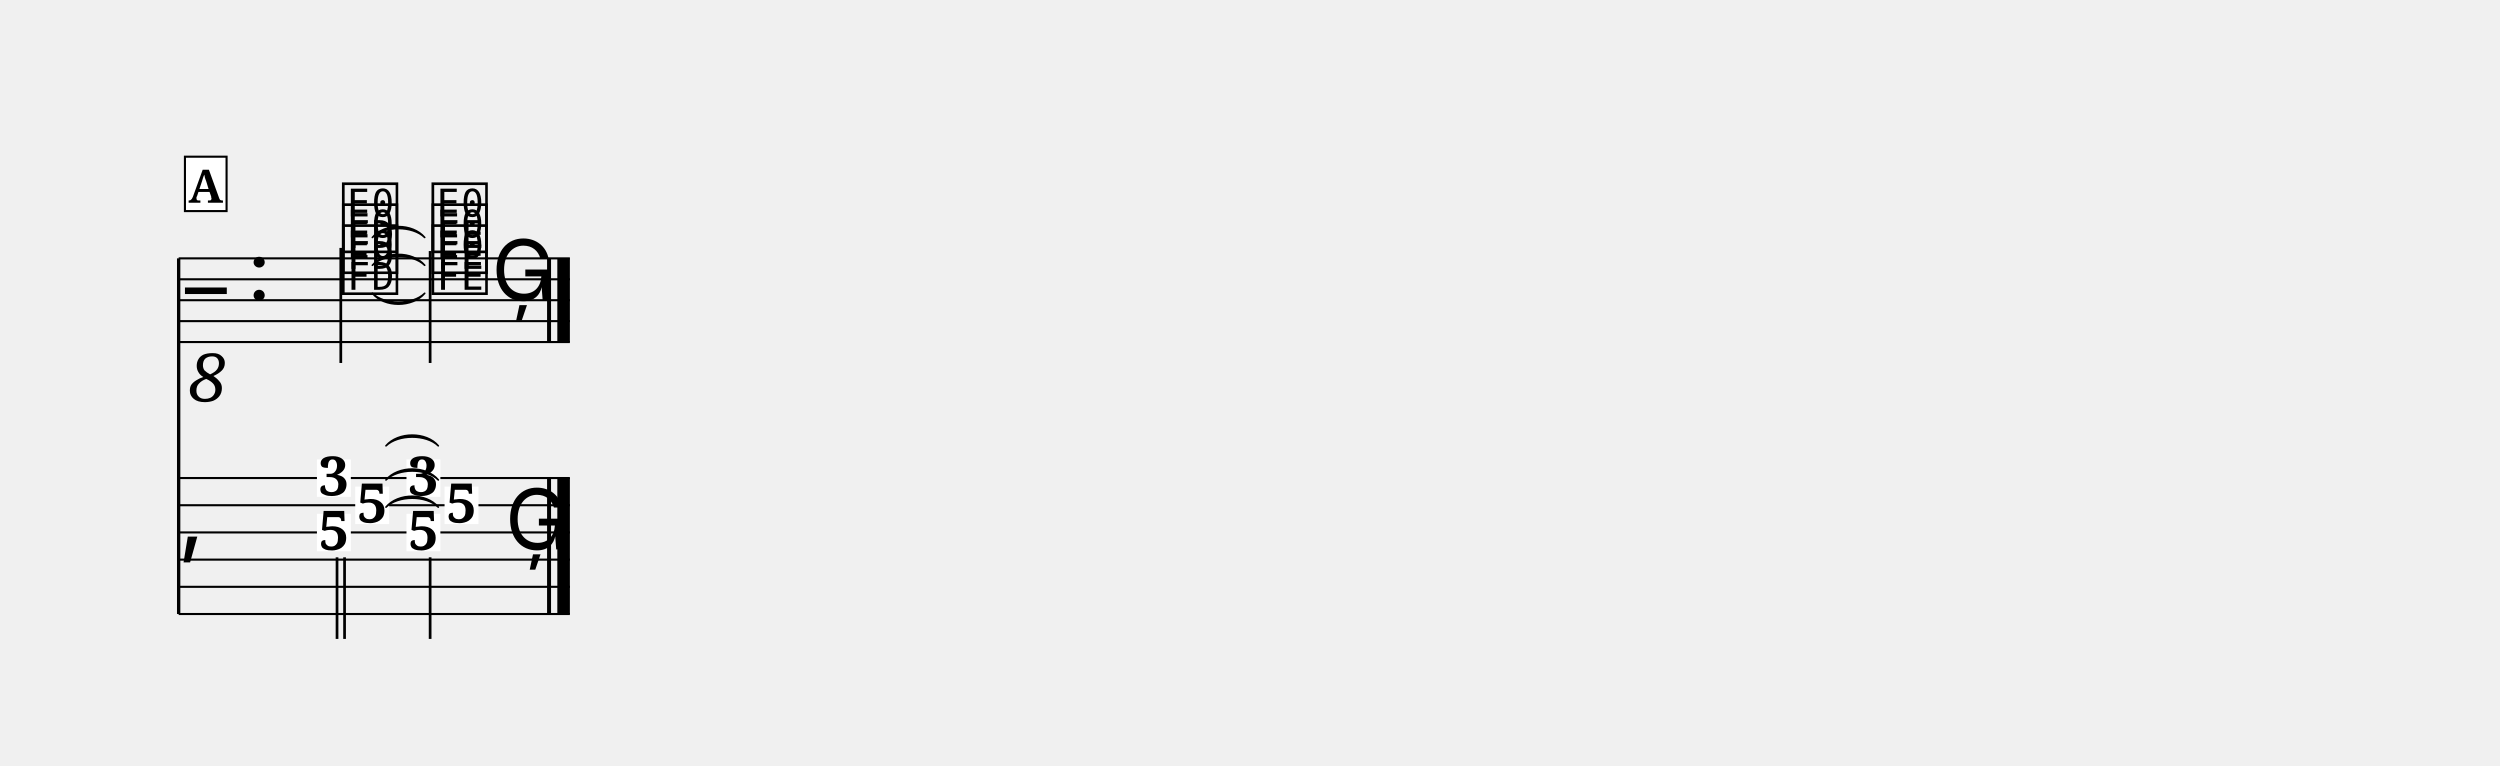
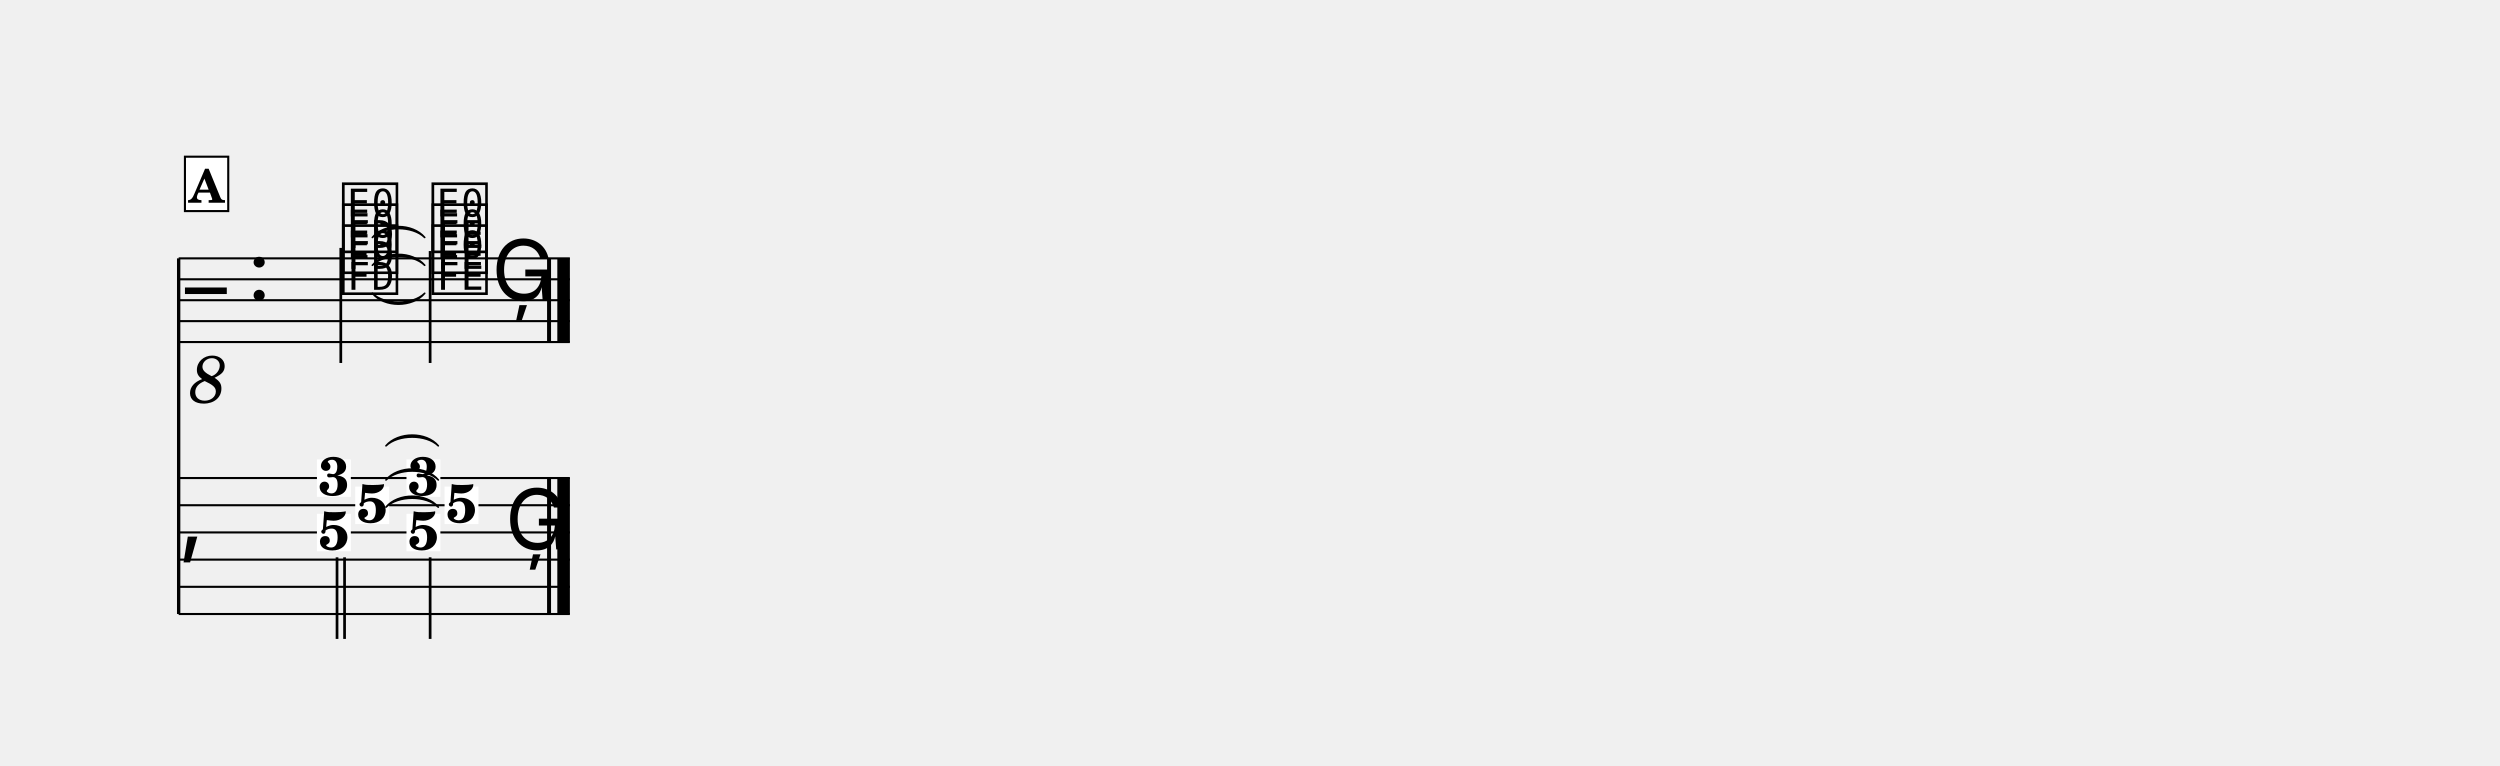
- <svg xmlns="http://www.w3.org/2000/svg" width="1195.0" height="365.9" viewBox="0 0 119.50 36.59" font-family="serif">
+ <svg xmlns="http://www.w3.org/2000/svg" width="1195.0" height="365.9" viewBox="0 0 119.50 36.59" font-family="TeX Gyre Schola, serif">
  <style>
  @font-face { font-family: 'Emmentaler'; src: local('Emmentaler'); }
  .music { font-family: 'Emmentaler', serif; }
</style>
  <g transform="translate(8.54,0.00) scale(1,1)">
    <line x1="0.00" y1="12.35" x2="0.00" y2="29.35" stroke="#000000" stroke-width="0.160" />
    <line x1="0.00" y1="12.35" x2="18.70" y2="12.35" stroke="#000000" stroke-width="0.100" />
    <line x1="0.00" y1="13.35" x2="18.70" y2="13.35" stroke="#000000" stroke-width="0.100" />
    <line x1="0.00" y1="14.35" x2="18.70" y2="14.35" stroke="#000000" stroke-width="0.100" />
    <line x1="0.00" y1="15.35" x2="18.70" y2="15.35" stroke="#000000" stroke-width="0.100" />
    <line x1="0.00" y1="16.35" x2="18.70" y2="16.35" stroke="#000000" stroke-width="0.100" />
    <text class="music" x="0.30" y="15.35" font-size="4.00"></text>
    <text x="1.40" y="17.95" font-size="3.20" font-style="italic" text-anchor="middle" dominant-baseline="central">8</text>
    <text class="music" x="3.30" y="14.35" font-size="4.00"></text>
    <text class="music" x="7.68" y="13.85" font-size="4.00" data-pos="464"></text>
    <text class="music" x="7.68" y="12.85" font-size="4.00" data-pos="467"></text>
    <text class="music" x="7.68" y="11.85" font-size="4.00" data-pos="470"></text>
    <line x1="7.75" y1="11.85" x2="7.75" y2="17.35" stroke="#000000" stroke-width="0.130" />
    <text class="music" x="11.96" y="13.85" font-size="4.00" data-pos="477"></text>
    <text class="music" x="11.96" y="12.85" font-size="4.00" data-pos="480"></text>
    <text class="music" x="11.96" y="11.85" font-size="4.00" data-pos="483"></text>
    <line x1="12.02" y1="12.00" x2="12.02" y2="17.35" stroke="#000000" stroke-width="0.130" />
    <text class="music" x="14.96" y="14.35" font-size="4.00" data-pos="488"></text>
    <rect x="17.61" y="12.35" width="0.19" height="4.00" data-pos="489" />
    <rect x="18.10" y="12.35" width="0.60" height="4.00" data-pos="489" />
    <line x1="0.00" y1="22.85" x2="18.70" y2="22.85" stroke="#000000" stroke-width="0.100" />
    <line x1="0.00" y1="24.15" x2="18.70" y2="24.15" stroke="#000000" stroke-width="0.100" />
    <line x1="0.00" y1="25.45" x2="18.70" y2="25.45" stroke="#000000" stroke-width="0.100" />
    <line x1="0.00" y1="26.75" x2="18.70" y2="26.75" stroke="#000000" stroke-width="0.100" />
    <line x1="0.00" y1="28.05" x2="18.70" y2="28.05" stroke="#000000" stroke-width="0.100" />
    <line x1="0.00" y1="29.35" x2="18.70" y2="29.35" stroke="#000000" stroke-width="0.100" />
    <text class="music" x="0.00" y="26.10" font-size="4.50"></text>
    <rect x="17.61" y="22.85" width="0.19" height="6.50" data-pos="489" />
    <rect x="18.10" y="22.85" width="0.60" height="6.50" data-pos="489" />
    <rect x="6.61" y="21.96" width="1.62" height="1.79" fill="#FFFFFF" data-pos="463" />
    <text x="7.42" y="23.68" font-size="2.60" font-weight="bold" text-anchor="middle" data-pos="463">3</text>
    <rect x="8.44" y="23.26" width="1.62" height="1.79" fill="#FFFFFF" data-pos="463" />
    <text x="9.25" y="24.98" font-size="2.60" font-weight="bold" text-anchor="middle" data-pos="463">5</text>
    <rect x="6.61" y="24.56" width="1.62" height="1.79" fill="#FFFFFF" data-pos="463" />
    <text x="7.42" y="26.28" font-size="2.60" font-weight="bold" text-anchor="middle" data-pos="463">5</text>
    <line x1="7.57" y1="26.64" x2="7.57" y2="30.54" stroke="#000000" stroke-width="0.130" />
    <line x1="7.93" y1="26.64" x2="7.93" y2="30.54" stroke="#000000" stroke-width="0.130" />
    <rect x="10.89" y="21.96" width="1.62" height="1.79" fill="#FFFFFF" data-pos="476" />
    <text x="11.70" y="23.68" font-size="2.60" font-weight="bold" text-anchor="middle" data-pos="476">3</text>
    <rect x="12.71" y="23.26" width="1.62" height="1.79" fill="#FFFFFF" data-pos="476" />
    <text x="13.52" y="24.98" font-size="2.60" font-weight="bold" text-anchor="middle" data-pos="476">5</text>
    <rect x="10.89" y="24.56" width="1.62" height="1.79" fill="#FFFFFF" data-pos="476" />
    <text x="11.70" y="26.28" font-size="2.60" font-weight="bold" text-anchor="middle" data-pos="476">5</text>
    <line x1="12.02" y1="26.64" x2="12.02" y2="30.54" stroke="#000000" stroke-width="0.130" />
    <text class="music" x="15.61" y="26.26" font-size="4.00" data-pos="488"></text>
    <path d="M 9.26,14.02 C 9.83,14.59 11.18,14.59 11.76,14.02 C 11.18,14.71 9.83,14.71 9.26,14.02 Z" stroke="#000000" stroke-width="0.08" stroke-linecap="round" stroke-linejoin="round" />
    <path d="M 9.26,12.68 C 9.83,11.99 11.18,11.99 11.76,12.68 C 11.18,12.11 9.83,12.11 9.26,12.68 Z" stroke="#000000" stroke-width="0.08" stroke-linecap="round" stroke-linejoin="round" />
    <path d="M 9.26,11.35 C 9.83,10.66 11.18,10.66 11.76,11.35 C 11.18,10.78 9.83,10.78 9.26,11.35 Z" stroke="#000000" stroke-width="0.08" stroke-linecap="round" stroke-linejoin="round" />
    <path d="M 9.91,24.24 C 10.49,23.55 11.84,23.55 12.41,24.24 C 11.84,23.67 10.49,23.67 9.91,24.24 Z" stroke="#000000" stroke-width="0.08" stroke-linecap="round" stroke-linejoin="round" />
    <path d="M 9.91,22.94 C 10.49,22.25 11.84,22.25 12.41,22.94 C 11.84,22.37 10.49,22.37 9.91,22.94 Z" stroke="#000000" stroke-width="0.08" stroke-linecap="round" stroke-linejoin="round" />
    <path d="M 9.91,21.31 C 10.49,20.63 11.84,20.63 12.41,21.31 C 11.84,20.75 10.49,20.75 9.91,21.31 Z" stroke="#000000" stroke-width="0.08" stroke-linecap="round" stroke-linejoin="round" />
-     <rect x="0.30" y="7.49" width="1.99" height="2.60" fill="#FFFFFF" stroke="#000000" stroke-width="0.100" data-pos="444" />
-     <text x="1.29" y="9.69" font-size="2.20" font-weight="bold" text-anchor="middle" data-pos="444">A</text>
+     <rect x="0.30" y="7.49" width="2.07" height="2.60" fill="#FFFFFF" stroke="#000000" stroke-width="0.100" data-pos="444" />
+     <text x="1.33" y="9.69" font-size="2.20" font-weight="bold" text-anchor="middle" data-pos="444">A</text>
  </g>
</svg>
